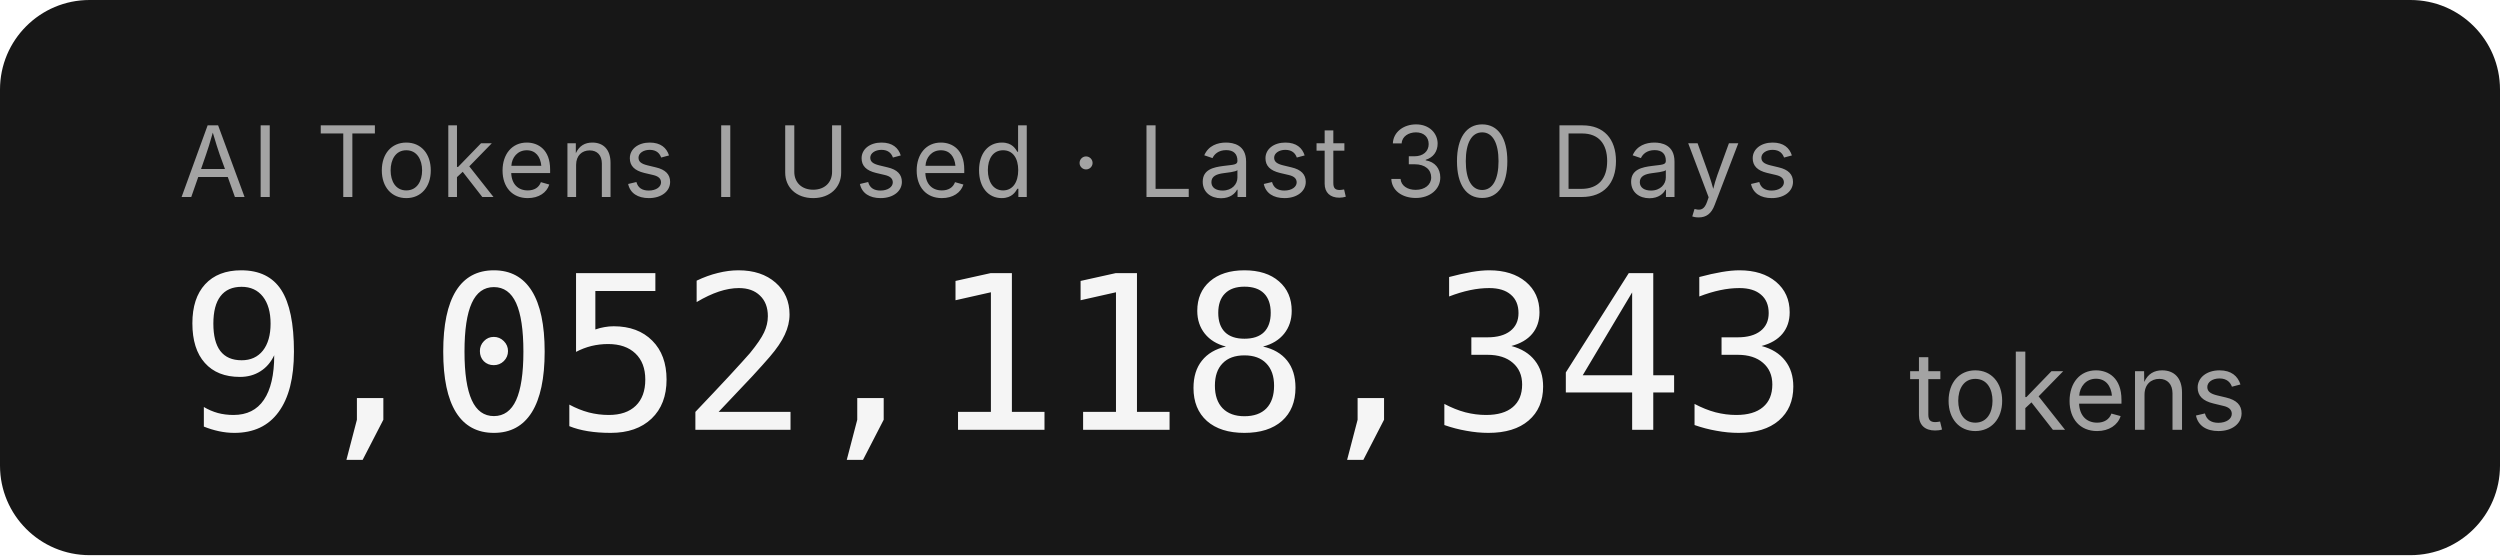
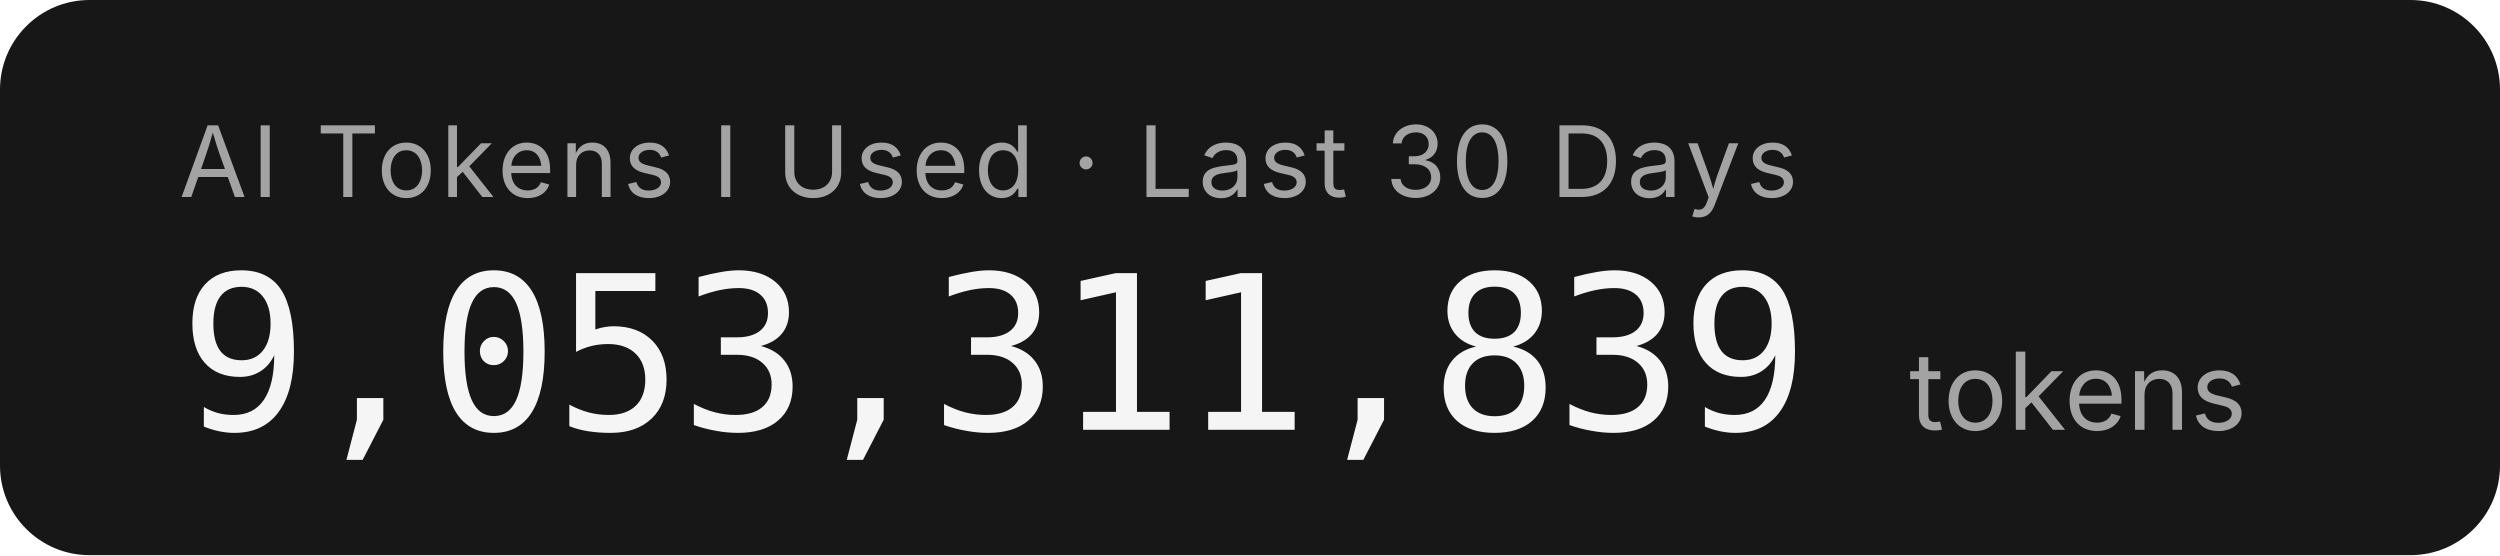
- <svg xmlns="http://www.w3.org/2000/svg" width="279.2" height="62" role="img" aria-label="AI Tokens I Used · Last 30 Days: 9,052,118,343 tokens">
+ <svg xmlns="http://www.w3.org/2000/svg" width="279.2" height="62" role="img" aria-label="AI Tokens I Used · Last 30 Days: 9,053,311,839 tokens">
  <rect width="279.2" height="62" rx="10" fill="#171717" />
  <g font-family="'Inter','SF Pro Display',-apple-system,'Segoe UI',sans-serif">
    <text x="20" y="22" fill="#a3a3a3" font-size="11" letter-spacing="0.05em">AI Tokens I Used · Last 30 Days</text>
-     <text x="20" y="48" fill="#f5f5f5" font-size="24" font-weight="300" font-family="'SF Mono','Cascadia Code','Consolas',monospace" letter-spacing="-0.02em">9,052,118,343</text>
+     <text x="20" y="48" fill="#f5f5f5" font-size="24" font-weight="300" font-family="'SF Mono','Cascadia Code','Consolas',monospace" letter-spacing="-0.02em">9,053,311,839</text>
    <text x="213.2" y="48" fill="#a3a3a3" font-size="12">tokens</text>
  </g>
</svg>
